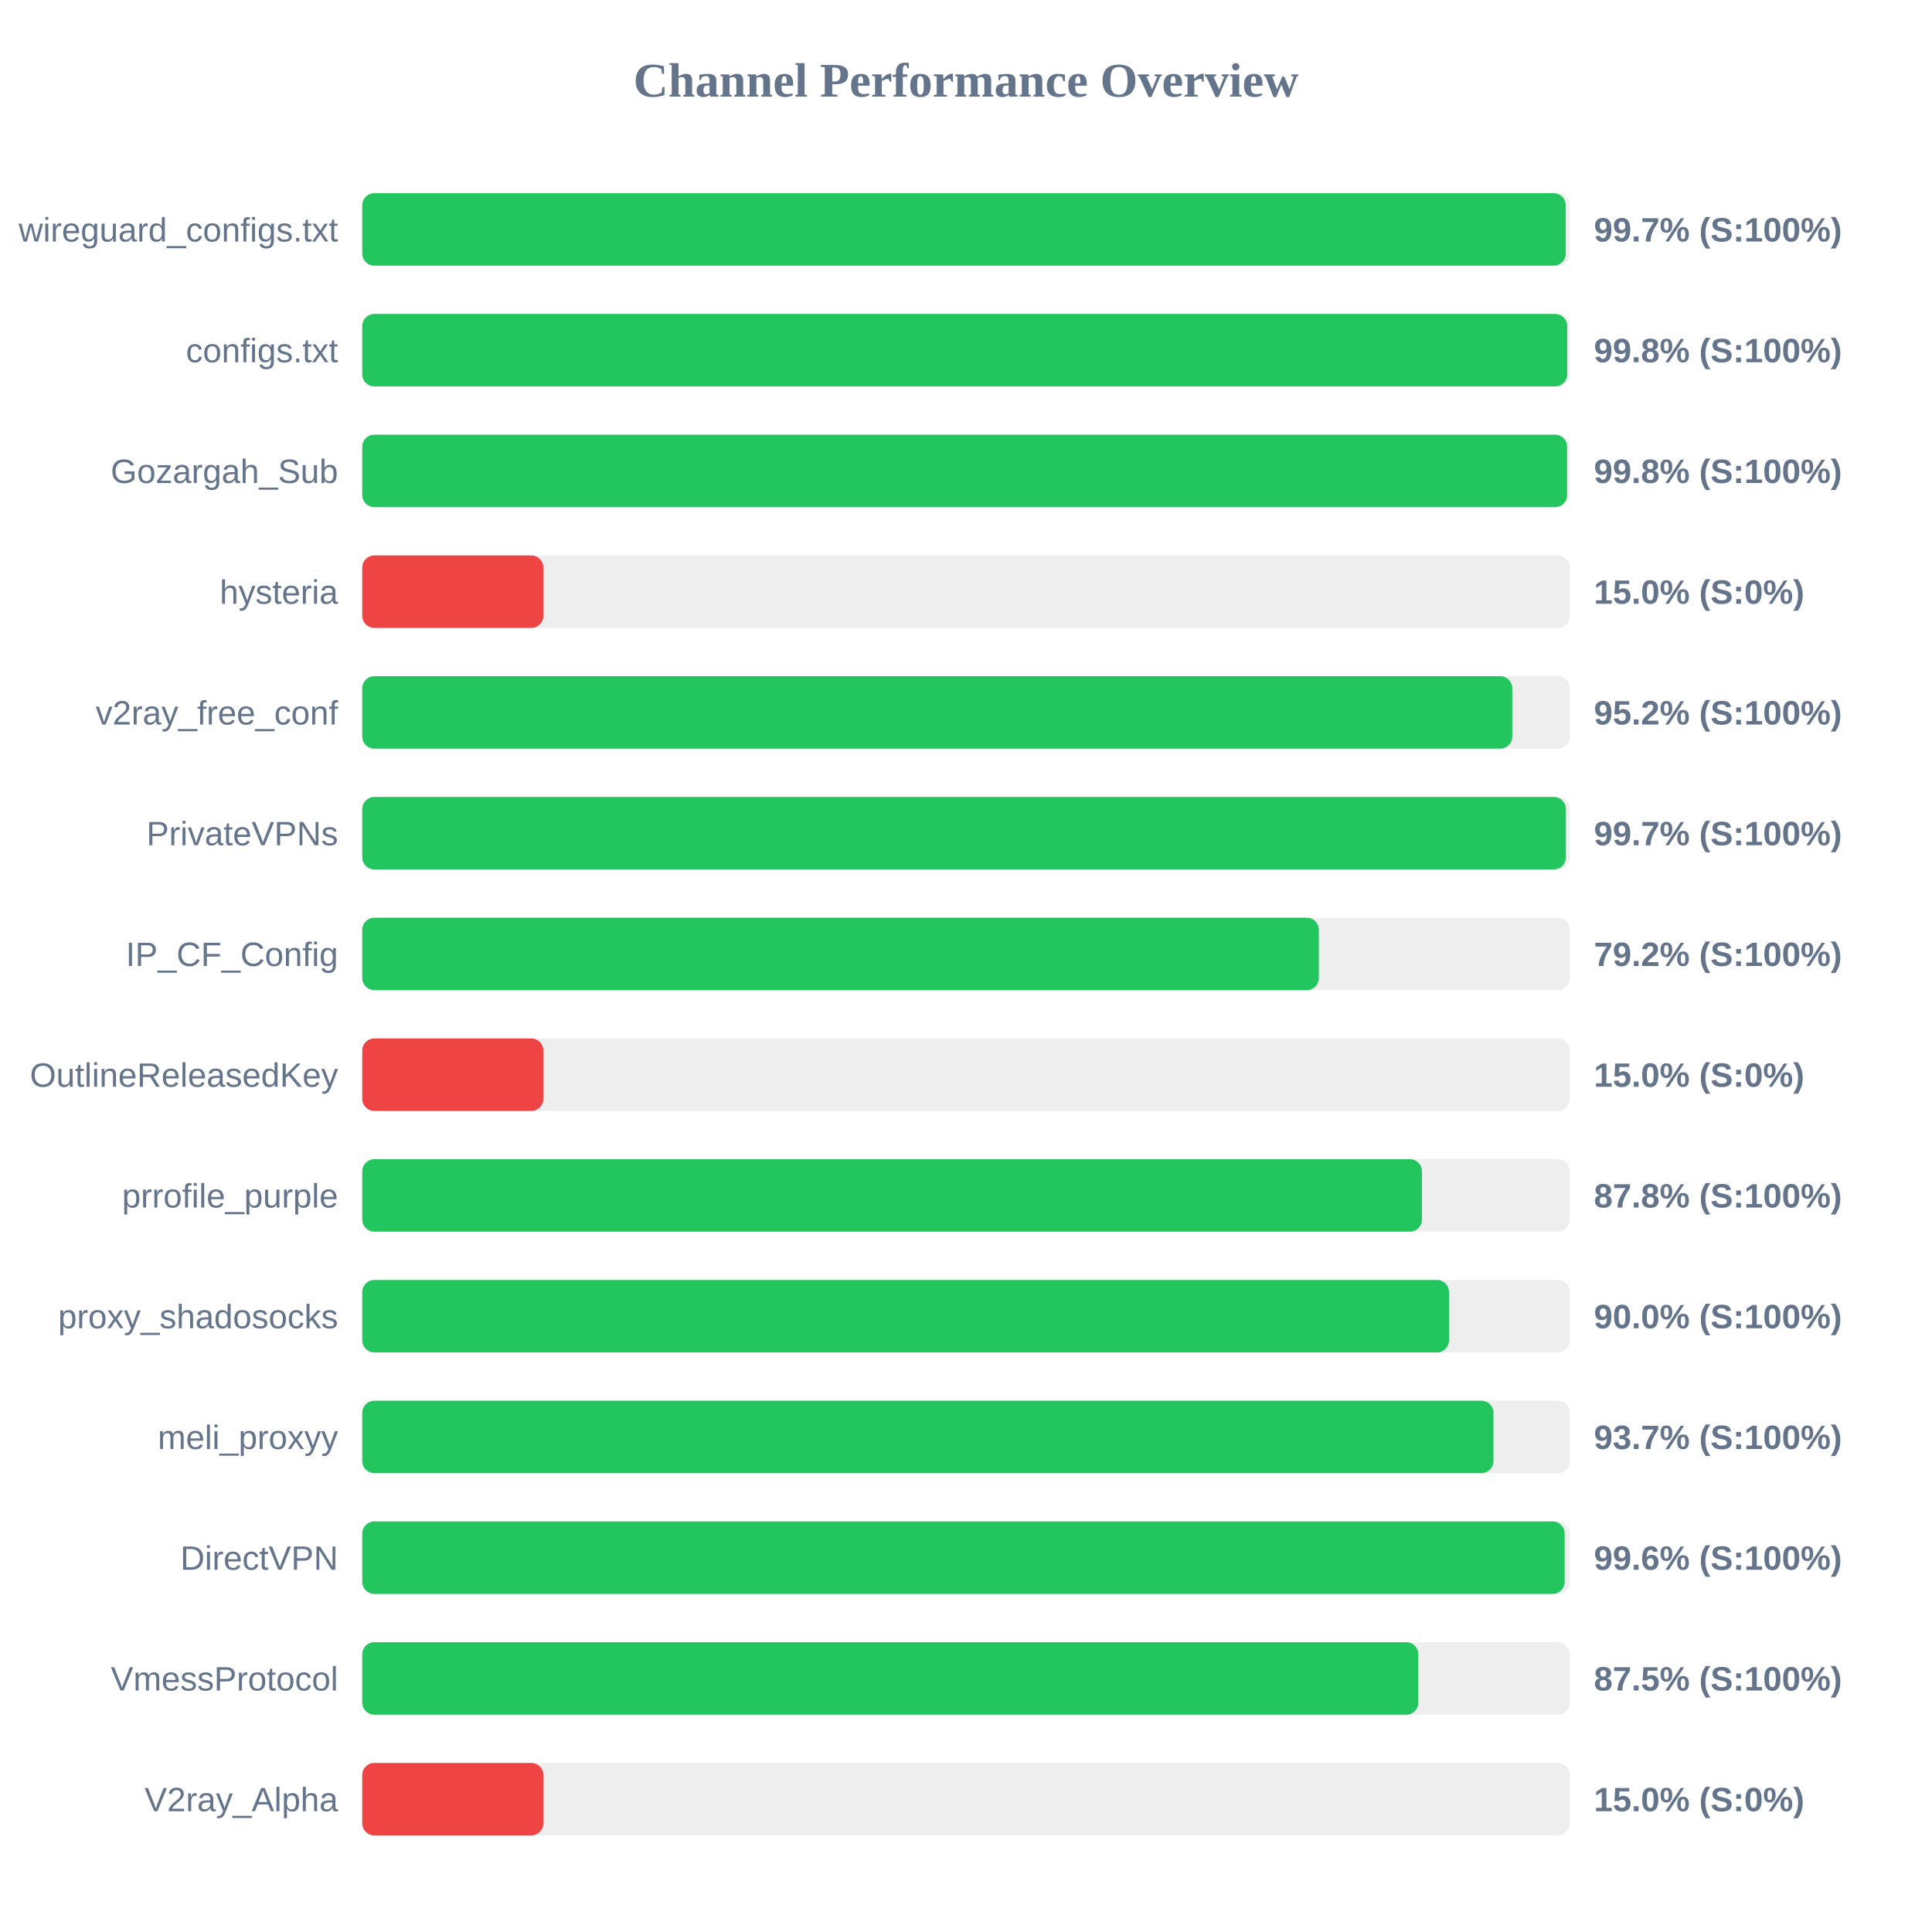
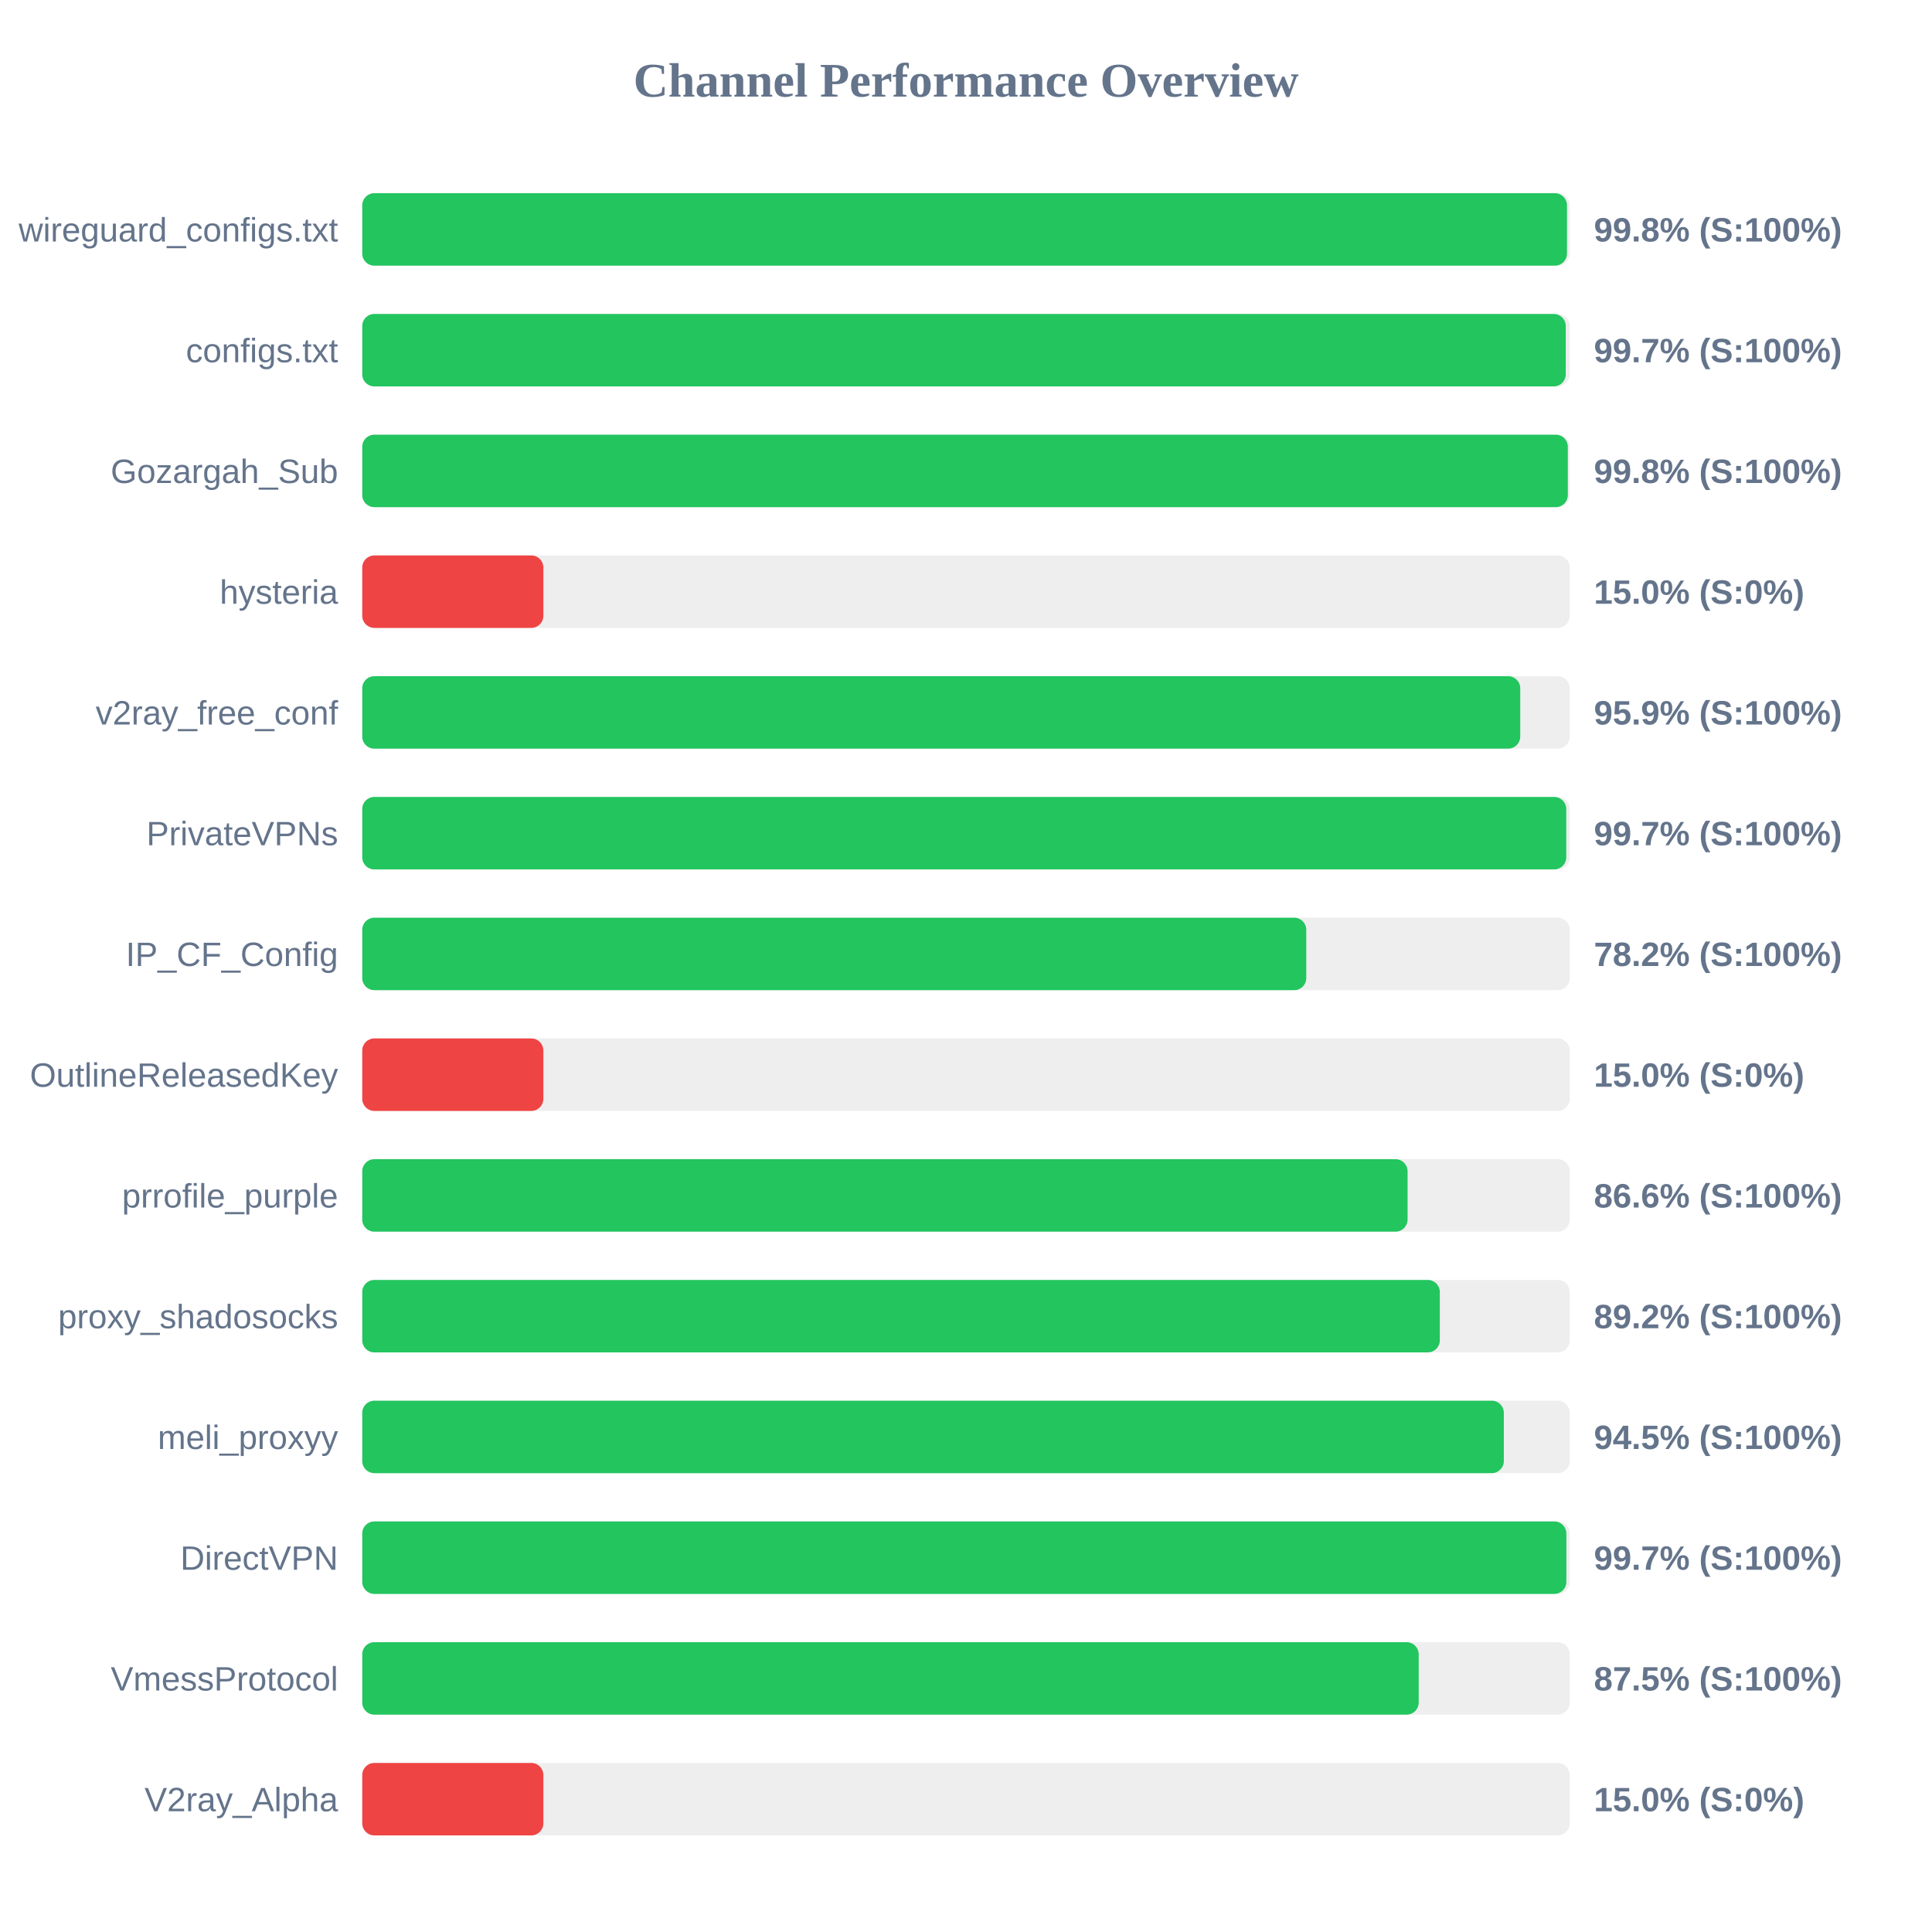
<svg xmlns="http://www.w3.org/2000/svg" width="800" height="800" version="1.1">
  <style>
        .row { font: 14px Arial; fill: #64748b; }
        .score { font: bold 14px Arial; fill: #64748b; }
    </style>
  <text x="400" y="40" text-anchor="middle" font-size="20px" font-weight="bold" fill="#64748b">Channel Performance Overview</text>
  <rect x="150" y="80" width="500" height="30" fill="#eee" rx="5" />
-   <rect x="150" y="80" width="498.35" height="30" fill="#22c55e" rx="5" />
+   <rect x="150" y="80" width="498.85" height="30" fill="#22c55e" rx="5" />
  <text x="140" y="100" text-anchor="end" class="row">wireguard_configs.txt</text>
-   <text x="660" y="100" text-anchor="start" class="score">99.7% (S:100%)</text>
+   <text x="660" y="100" text-anchor="start" class="score">99.8% (S:100%)</text>
  <rect x="150" y="130" width="500" height="30" fill="#eee" rx="5" />
-   <rect x="150" y="130" width="498.95" height="30" fill="#22c55e" rx="5" />
+   <rect x="150" y="130" width="498.35" height="30" fill="#22c55e" rx="5" />
  <text x="140" y="150" text-anchor="end" class="row">configs.txt</text>
-   <text x="660" y="150" text-anchor="start" class="score">99.8% (S:100%)</text>
+   <text x="660" y="150" text-anchor="start" class="score">99.7% (S:100%)</text>
  <rect x="150" y="180" width="500" height="30" fill="#eee" rx="5" />
-   <rect x="150" y="180" width="498.9" height="30" fill="#22c55e" rx="5" />
+   <rect x="150" y="180" width="499.2" height="30" fill="#22c55e" rx="5" />
  <text x="140" y="200" text-anchor="end" class="row">Gozargah_Sub</text>
  <text x="660" y="200" text-anchor="start" class="score">99.8% (S:100%)</text>
  <rect x="150" y="230" width="500" height="30" fill="#eee" rx="5" />
  <rect x="150" y="230" width="75.0" height="30" fill="#ef4444" rx="5" />
  <text x="140" y="250" text-anchor="end" class="row">hysteria</text>
  <text x="660" y="250" text-anchor="start" class="score">15.0% (S:0%)</text>
  <rect x="150" y="280" width="500" height="30" fill="#eee" rx="5" />
-   <rect x="150" y="280" width="476.2" height="30" fill="#22c55e" rx="5" />
+   <rect x="150" y="280" width="479.5" height="30" fill="#22c55e" rx="5" />
  <text x="140" y="300" text-anchor="end" class="row">v2ray_free_conf</text>
-   <text x="660" y="300" text-anchor="start" class="score">95.2% (S:100%)</text>
+   <text x="660" y="300" text-anchor="start" class="score">95.9% (S:100%)</text>
  <rect x="150" y="330" width="500" height="30" fill="#eee" rx="5" />
-   <rect x="150" y="330" width="498.4" height="30" fill="#22c55e" rx="5" />
+   <rect x="150" y="330" width="498.55" height="30" fill="#22c55e" rx="5" />
  <text x="140" y="350" text-anchor="end" class="row">PrivateVPNs</text>
  <text x="660" y="350" text-anchor="start" class="score">99.7% (S:100%)</text>
  <rect x="150" y="380" width="500" height="30" fill="#eee" rx="5" />
-   <rect x="150" y="380" width="396.1" height="30" fill="#22c55e" rx="5" />
+   <rect x="150" y="380" width="390.9" height="30" fill="#22c55e" rx="5" />
  <text x="140" y="400" text-anchor="end" class="row">IP_CF_Config</text>
-   <text x="660" y="400" text-anchor="start" class="score">79.2% (S:100%)</text>
+   <text x="660" y="400" text-anchor="start" class="score">78.2% (S:100%)</text>
  <rect x="150" y="430" width="500" height="30" fill="#eee" rx="5" />
  <rect x="150" y="430" width="75.0" height="30" fill="#ef4444" rx="5" />
  <text x="140" y="450" text-anchor="end" class="row">OutlineReleasedKey</text>
  <text x="660" y="450" text-anchor="start" class="score">15.0% (S:0%)</text>
  <rect x="150" y="480" width="500" height="30" fill="#eee" rx="5" />
-   <rect x="150" y="480" width="438.8" height="30" fill="#22c55e" rx="5" />
+   <rect x="150" y="480" width="432.85" height="30" fill="#22c55e" rx="5" />
  <text x="140" y="500" text-anchor="end" class="row">prrofile_purple</text>
-   <text x="660" y="500" text-anchor="start" class="score">87.8% (S:100%)</text>
+   <text x="660" y="500" text-anchor="start" class="score">86.6% (S:100%)</text>
  <rect x="150" y="530" width="500" height="30" fill="#eee" rx="5" />
-   <rect x="150" y="530" width="450.0" height="30" fill="#22c55e" rx="5" />
+   <rect x="150" y="530" width="446.2" height="30" fill="#22c55e" rx="5" />
  <text x="140" y="550" text-anchor="end" class="row">proxy_shadosocks</text>
-   <text x="660" y="550" text-anchor="start" class="score">90.0% (S:100%)</text>
+   <text x="660" y="550" text-anchor="start" class="score">89.2% (S:100%)</text>
  <rect x="150" y="580" width="500" height="30" fill="#eee" rx="5" />
-   <rect x="150" y="580" width="468.4" height="30" fill="#22c55e" rx="5" />
+   <rect x="150" y="580" width="472.7" height="30" fill="#22c55e" rx="5" />
  <text x="140" y="600" text-anchor="end" class="row">meli_proxyy</text>
-   <text x="660" y="600" text-anchor="start" class="score">93.7% (S:100%)</text>
+   <text x="660" y="600" text-anchor="start" class="score">94.5% (S:100%)</text>
  <rect x="150" y="630" width="500" height="30" fill="#eee" rx="5" />
-   <rect x="150" y="630" width="497.9" height="30" fill="#22c55e" rx="5" />
+   <rect x="150" y="630" width="498.6" height="30" fill="#22c55e" rx="5" />
  <text x="140" y="650" text-anchor="end" class="row">DirectVPN</text>
-   <text x="660" y="650" text-anchor="start" class="score">99.6% (S:100%)</text>
+   <text x="660" y="650" text-anchor="start" class="score">99.7% (S:100%)</text>
  <rect x="150" y="680" width="500" height="30" fill="#eee" rx="5" />
-   <rect x="150" y="680" width="437.3" height="30" fill="#22c55e" rx="5" />
+   <rect x="150" y="680" width="437.45" height="30" fill="#22c55e" rx="5" />
  <text x="140" y="700" text-anchor="end" class="row">VmessProtocol</text>
  <text x="660" y="700" text-anchor="start" class="score">87.5% (S:100%)</text>
  <rect x="150" y="730" width="500" height="30" fill="#eee" rx="5" />
  <rect x="150" y="730" width="75.0" height="30" fill="#ef4444" rx="5" />
  <text x="140" y="750" text-anchor="end" class="row">V2ray_Alpha</text>
  <text x="660" y="750" text-anchor="start" class="score">15.0% (S:0%)</text>
</svg>
